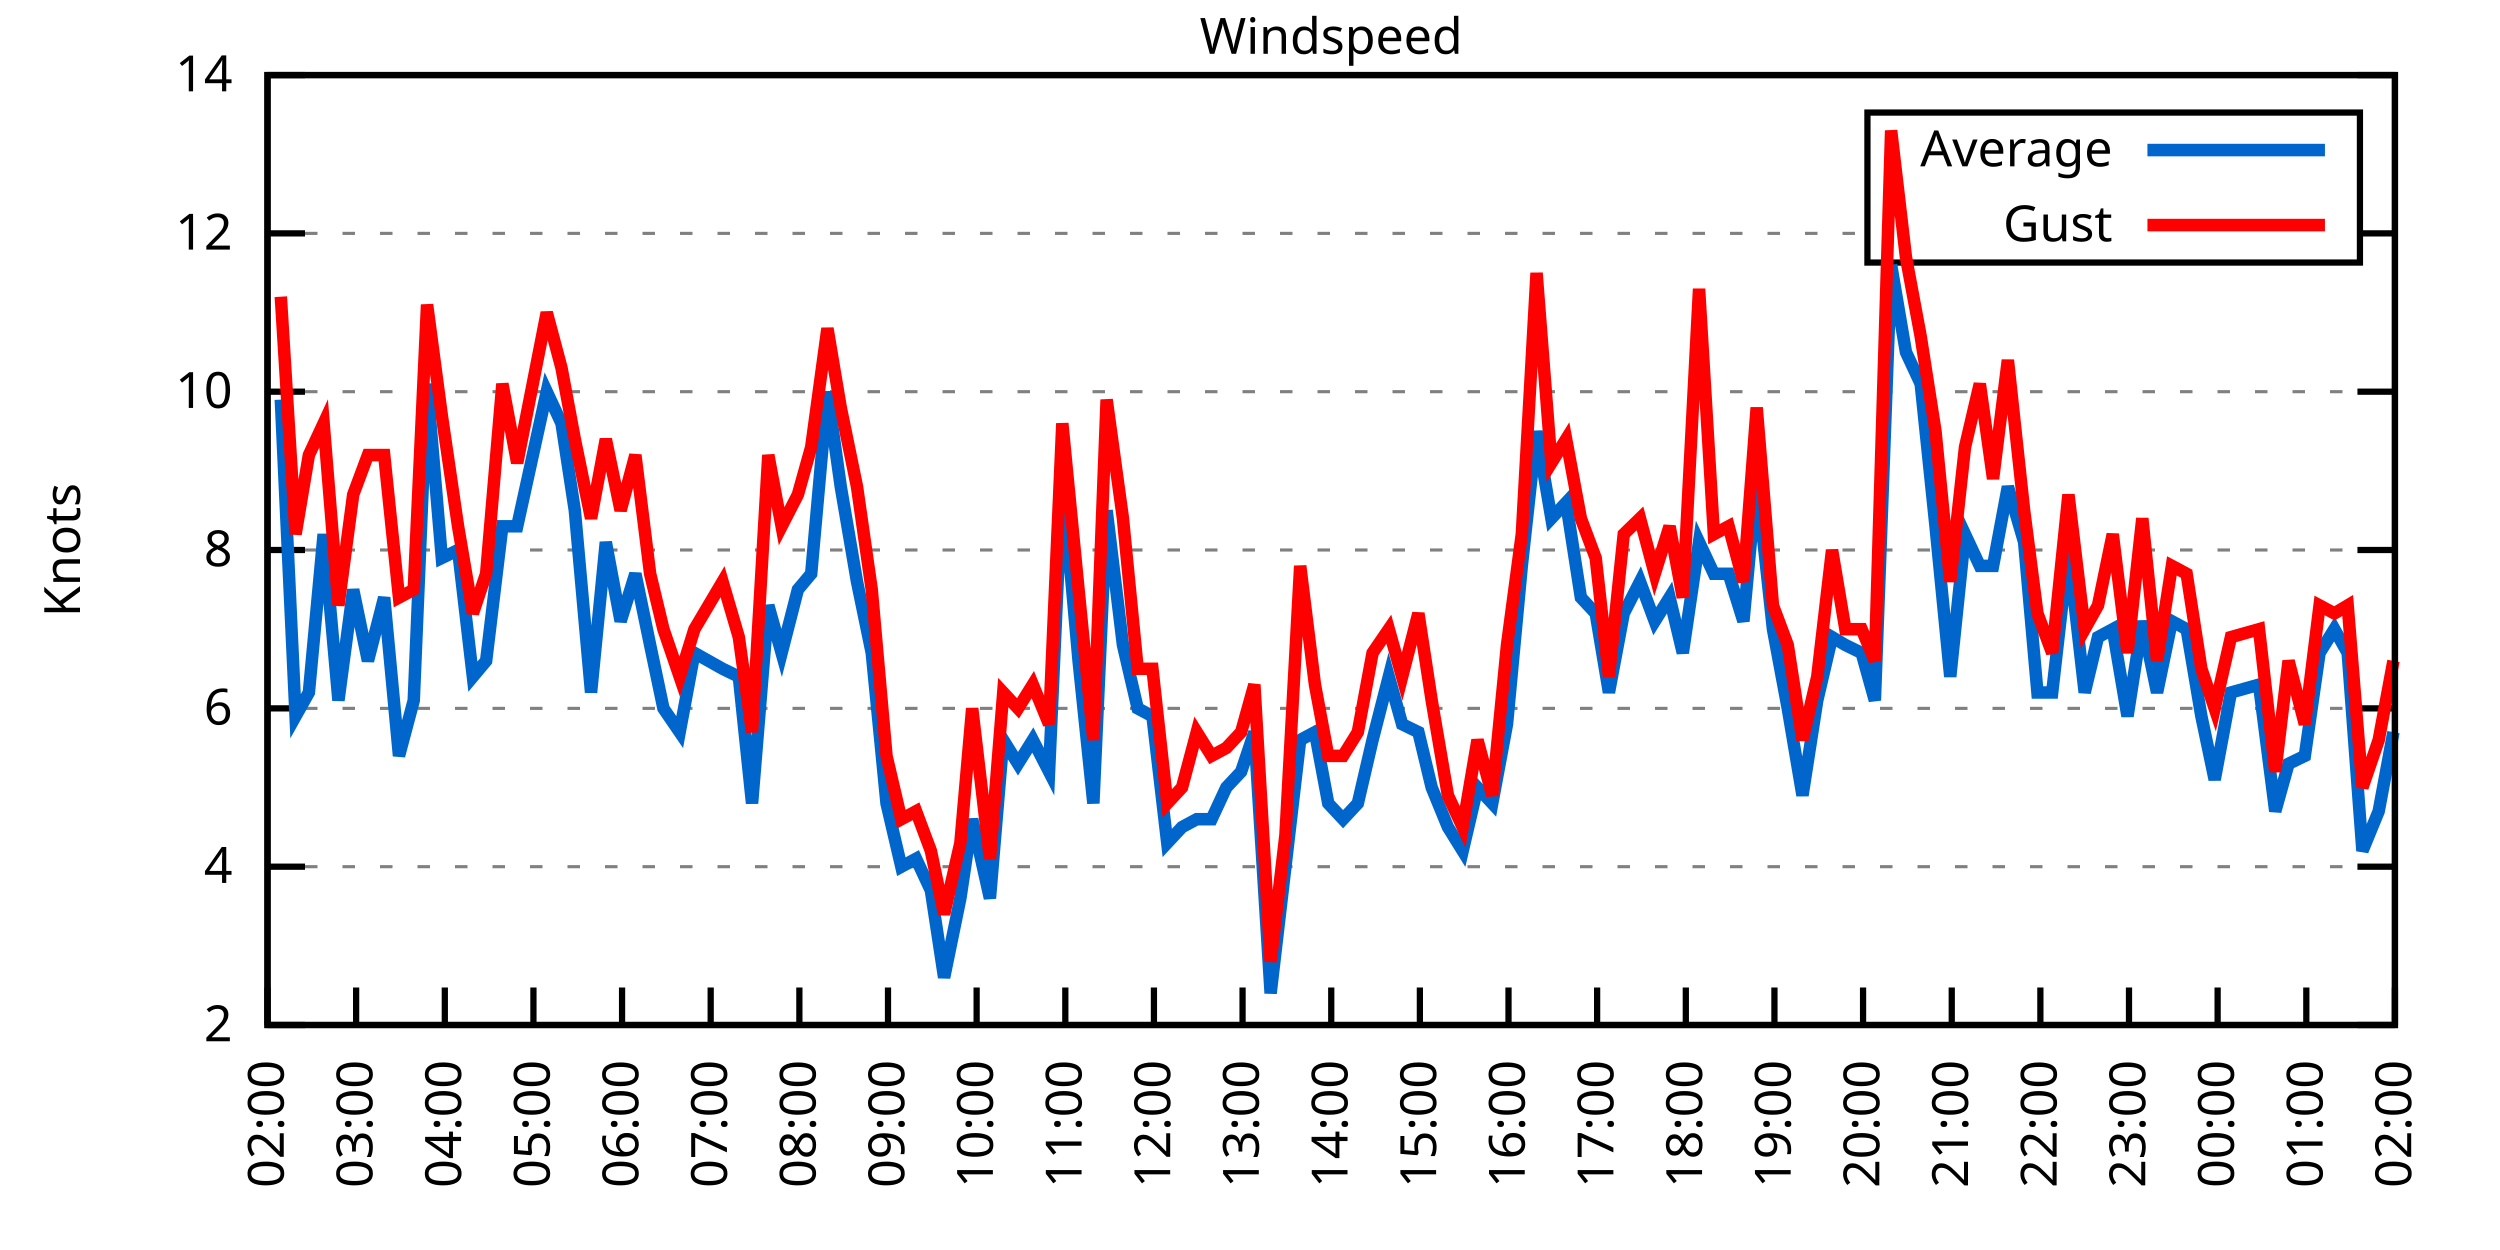
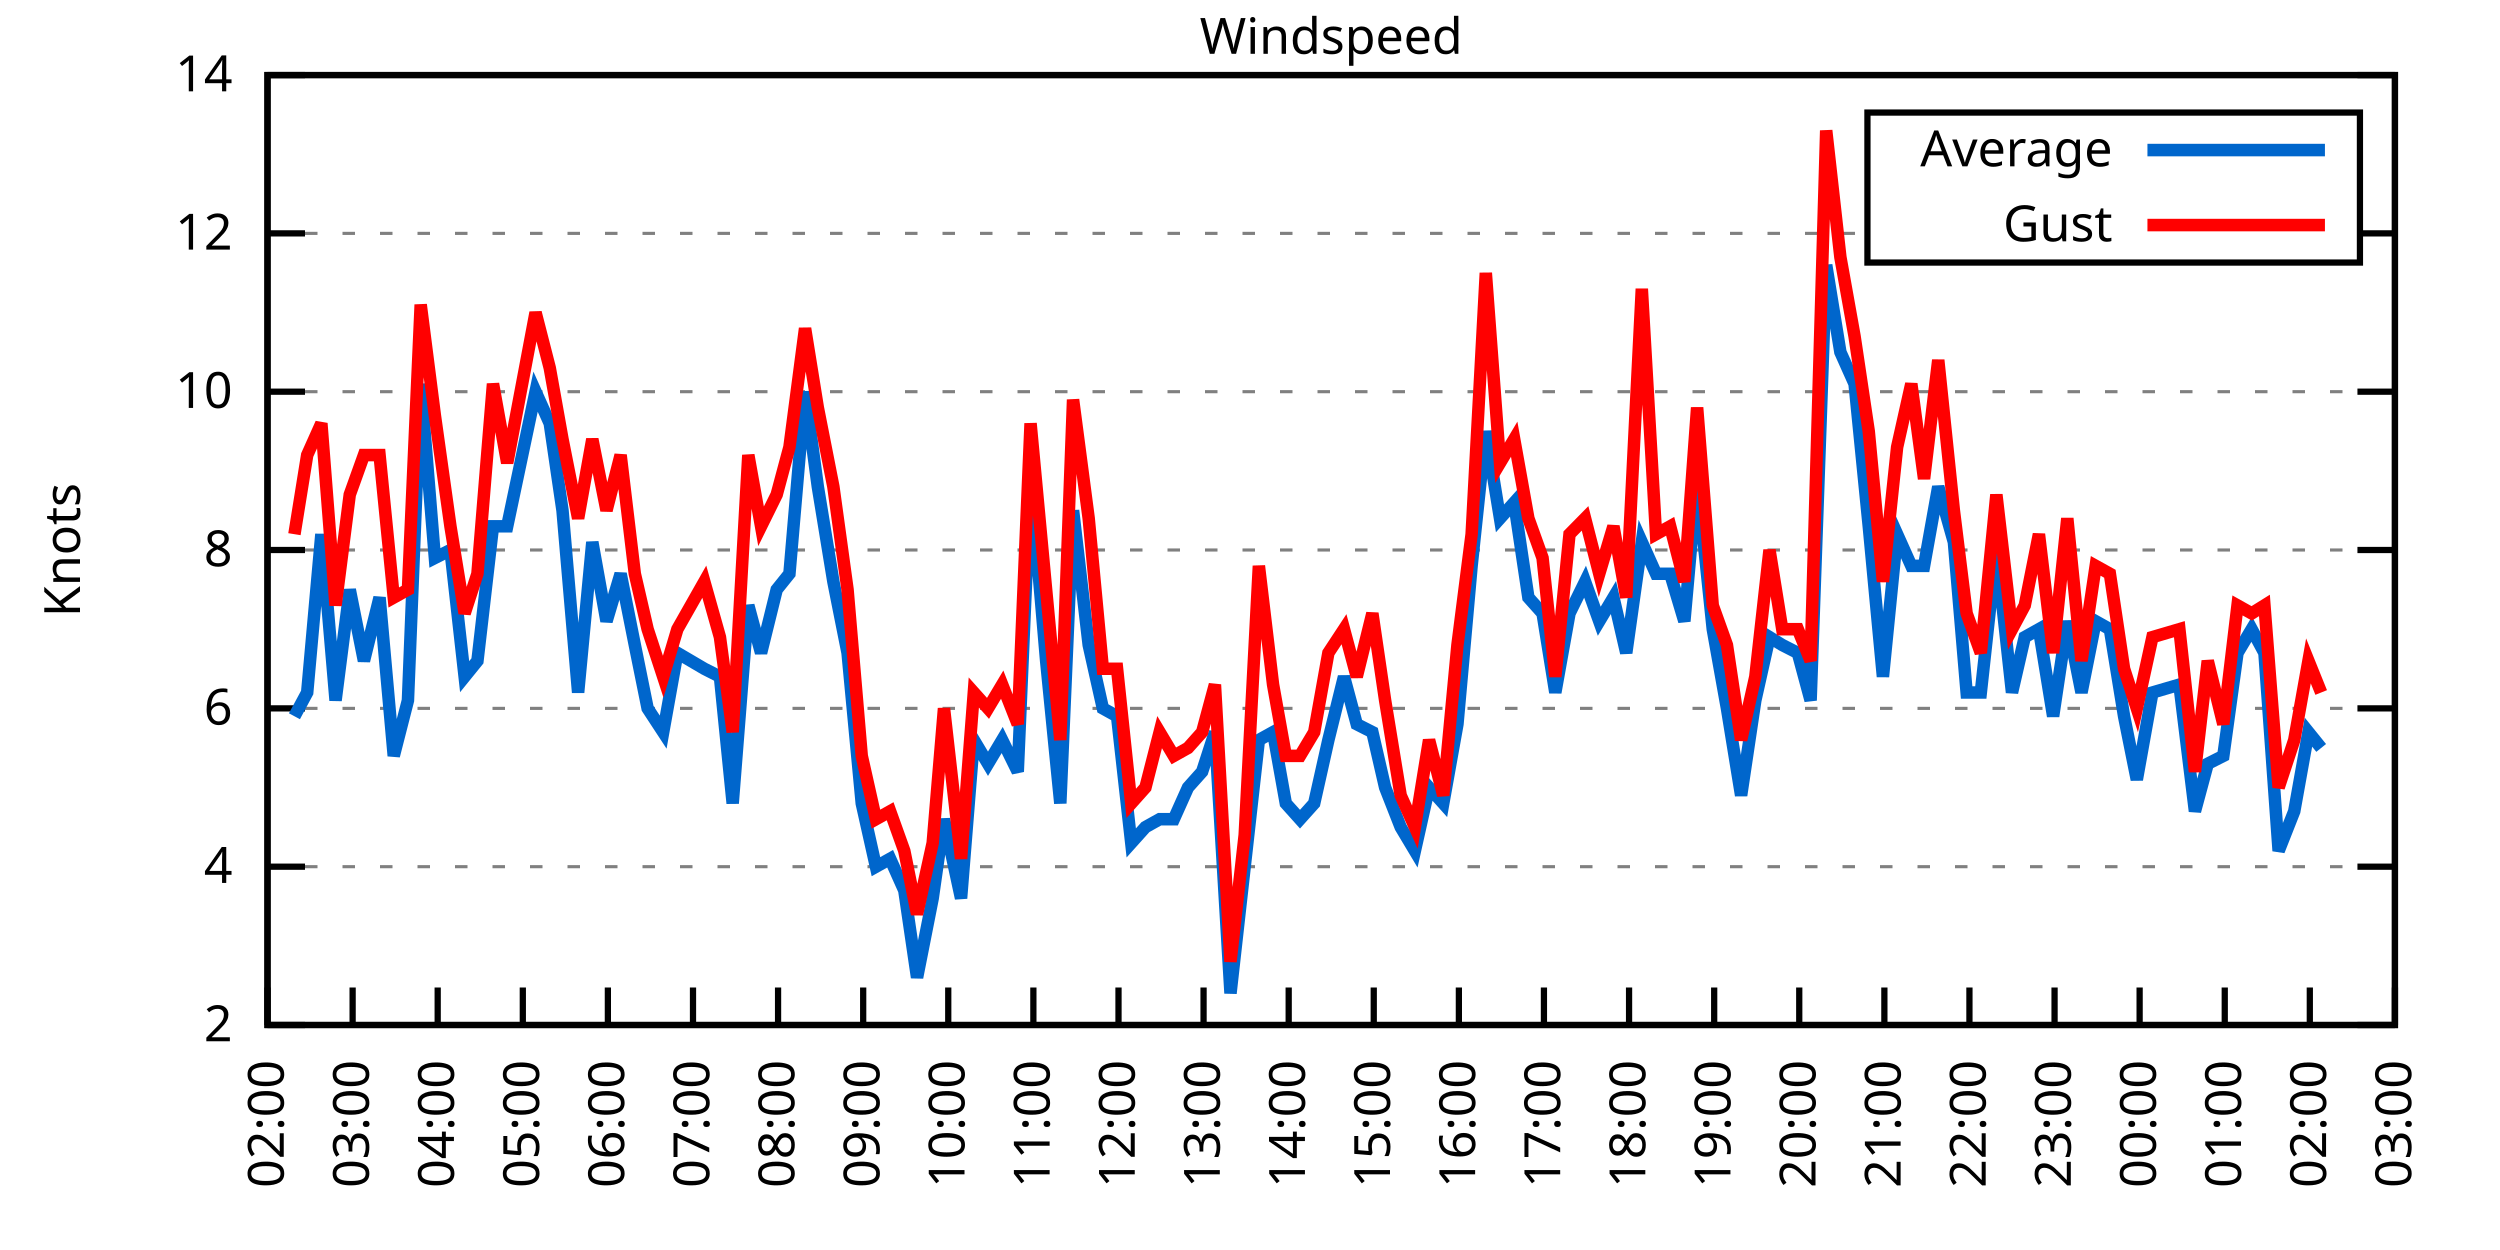
<svg xmlns="http://www.w3.org/2000/svg" xmlns:xlink="http://www.w3.org/1999/xlink" width="400" height="200" viewBox="0 0 400 200">
  <g id="gnuplot_canvas">
    <rect x="0" y="0" width="400" height="200" fill="none" />
    <defs>
      <circle id="gpDot" r="0.5" stroke-width="0.5" stroke="currentColor" />
      <path id="gpPt0" stroke-width="0.333" stroke="currentColor" d="M-1,0 h2 M0,-1 v2" />
      <path id="gpPt1" stroke-width="0.333" stroke="currentColor" d="M-1,-1 L1,1 M1,-1 L-1,1" />
      <path id="gpPt2" stroke-width="0.333" stroke="currentColor" d="M-1,0 L1,0 M0,-1 L0,1 M-1,-1 L1,1 M-1,1 L1,-1" />
      <rect id="gpPt3" stroke-width="0.333" stroke="currentColor" x="-1" y="-1" width="2" height="2" />
      <rect id="gpPt4" stroke-width="0.333" stroke="currentColor" fill="currentColor" x="-1" y="-1" width="2" height="2" />
      <circle id="gpPt5" stroke-width="0.333" stroke="currentColor" cx="0" cy="0" r="1" />
      <use xlink:href="#gpPt5" id="gpPt6" fill="currentColor" stroke="none" />
      <path id="gpPt7" stroke-width="0.333" stroke="currentColor" d="M0,-1.33 L-1.33,0.67 L1.33,0.67 z" />
      <use xlink:href="#gpPt7" id="gpPt8" fill="currentColor" stroke="none" />
      <use xlink:href="#gpPt7" id="gpPt9" stroke="currentColor" transform="rotate(180)" />
      <use xlink:href="#gpPt9" id="gpPt10" fill="currentColor" stroke="none" />
      <use xlink:href="#gpPt3" id="gpPt11" stroke="currentColor" transform="rotate(45)" />
      <use xlink:href="#gpPt11" id="gpPt12" fill="currentColor" stroke="none" />
      <path id="gpPt13" stroke-width="0.333" stroke="currentColor" d="M0,1.330 L1.265,0.411 L0.782,-1.067 L-0.782,-1.076 L-1.265,0.411 z" />
      <use xlink:href="#gpPt13" id="gpPt14" fill="currentColor" stroke="none" />
      <filter id="textbox" filterUnits="objectBoundingBox" x="0" y="0" height="1" width="1">
        <feFlood flood-color="white" flood-opacity="1" result="bgnd" />
        <feComposite in="SourceGraphic" in2="bgnd" operator="atop" />
      </filter>
      <filter id="greybox" filterUnits="objectBoundingBox" x="0" y="0" height="1" width="1">
        <feFlood flood-color="lightgrey" flood-opacity="1" result="grey" />
        <feComposite in="SourceGraphic" in2="grey" operator="atop" />
      </filter>
    </defs>
    <g fill="none" color="white" stroke="currentColor" stroke-width="1.00" stroke-linecap="butt" stroke-linejoin="miter">
</g>
    <g fill="none" color="black" stroke="currentColor" stroke-width="1.00" stroke-linecap="butt" stroke-linejoin="miter">
      <g stroke="none" shape-rendering="crispEdges">
        <polygon fill="rgb(255, 255, 255)" points="42.80,164.00 383.18,164.00 383.18,12.02 42.80,12.02 " />
      </g>
    </g>
    <g fill="none" color="black" stroke="currentColor" stroke-width="1.00" stroke-linecap="butt" stroke-linejoin="miter">
</g>
    <g fill="none" color="black" stroke="black" stroke-width="0.50" stroke-linecap="butt" stroke-linejoin="miter">
</g>
    <g fill="none" color="gray" stroke="currentColor" stroke-width="0.50" stroke-linecap="butt" stroke-linejoin="miter">
      <path stroke="gray" stroke-dasharray="2,4" class="gridline" d="M42.80,164.00 L383.19,164.00  " />
    </g>
    <g fill="none" color="gray" stroke="gray" stroke-width="1.00" stroke-linecap="butt" stroke-linejoin="miter">
</g>
    <g fill="none" color="black" stroke="currentColor" stroke-width="1.00" stroke-linecap="butt" stroke-linejoin="miter">
      <path stroke="black" d="M42.80,164.00 L48.80,164.00 M383.19,164.00 L377.19,164.00  " />
      <g transform="translate(37.20,166.60)" stroke="none" fill="black" font-family="Sans" font-size="8.00" text-anchor="end">
        <text>
          <tspan font-family="Sans"> 2</tspan>
        </text>
      </g>
    </g>
    <g fill="none" color="black" stroke="currentColor" stroke-width="1.00" stroke-linecap="butt" stroke-linejoin="miter">
</g>
    <g fill="none" color="black" stroke="black" stroke-width="0.50" stroke-linecap="butt" stroke-linejoin="miter">
</g>
    <g fill="none" color="gray" stroke="currentColor" stroke-width="0.50" stroke-linecap="butt" stroke-linejoin="miter">
      <path stroke="gray" stroke-dasharray="2,4" class="gridline" d="M42.80,138.67 L383.19,138.67  " />
    </g>
    <g fill="none" color="gray" stroke="gray" stroke-width="1.00" stroke-linecap="butt" stroke-linejoin="miter">
</g>
    <g fill="none" color="black" stroke="currentColor" stroke-width="1.00" stroke-linecap="butt" stroke-linejoin="miter">
      <path stroke="black" d="M42.80,138.67 L48.80,138.67 M383.19,138.67 L377.19,138.67  " />
      <g transform="translate(37.20,141.27)" stroke="none" fill="black" font-family="Sans" font-size="8.00" text-anchor="end">
        <text>
          <tspan font-family="Sans"> 4</tspan>
        </text>
      </g>
    </g>
    <g fill="none" color="black" stroke="currentColor" stroke-width="1.00" stroke-linecap="butt" stroke-linejoin="miter">
</g>
    <g fill="none" color="black" stroke="black" stroke-width="0.50" stroke-linecap="butt" stroke-linejoin="miter">
</g>
    <g fill="none" color="gray" stroke="currentColor" stroke-width="0.50" stroke-linecap="butt" stroke-linejoin="miter">
      <path stroke="gray" stroke-dasharray="2,4" class="gridline" d="M42.80,113.34 L383.19,113.34  " />
    </g>
    <g fill="none" color="gray" stroke="gray" stroke-width="1.00" stroke-linecap="butt" stroke-linejoin="miter">
</g>
    <g fill="none" color="black" stroke="currentColor" stroke-width="1.00" stroke-linecap="butt" stroke-linejoin="miter">
      <path stroke="black" d="M42.80,113.34 L48.80,113.34 M383.19,113.34 L377.19,113.34  " />
      <g transform="translate(37.20,115.94)" stroke="none" fill="black" font-family="Sans" font-size="8.00" text-anchor="end">
        <text>
          <tspan font-family="Sans"> 6</tspan>
        </text>
      </g>
    </g>
    <g fill="none" color="black" stroke="currentColor" stroke-width="1.00" stroke-linecap="butt" stroke-linejoin="miter">
</g>
    <g fill="none" color="black" stroke="black" stroke-width="0.50" stroke-linecap="butt" stroke-linejoin="miter">
</g>
    <g fill="none" color="gray" stroke="currentColor" stroke-width="0.50" stroke-linecap="butt" stroke-linejoin="miter">
      <path stroke="gray" stroke-dasharray="2,4" class="gridline" d="M42.80,88.00 L383.19,88.00  " />
    </g>
    <g fill="none" color="gray" stroke="gray" stroke-width="1.00" stroke-linecap="butt" stroke-linejoin="miter">
</g>
    <g fill="none" color="black" stroke="currentColor" stroke-width="1.00" stroke-linecap="butt" stroke-linejoin="miter">
      <path stroke="black" d="M42.80,88.00 L48.80,88.00 M383.19,88.00 L377.19,88.00  " />
      <g transform="translate(37.20,90.60)" stroke="none" fill="black" font-family="Sans" font-size="8.00" text-anchor="end">
        <text>
          <tspan font-family="Sans"> 8</tspan>
        </text>
      </g>
    </g>
    <g fill="none" color="black" stroke="currentColor" stroke-width="1.00" stroke-linecap="butt" stroke-linejoin="miter">
</g>
    <g fill="none" color="black" stroke="black" stroke-width="0.50" stroke-linecap="butt" stroke-linejoin="miter">
</g>
    <g fill="none" color="gray" stroke="currentColor" stroke-width="0.50" stroke-linecap="butt" stroke-linejoin="miter">
      <path stroke="gray" stroke-dasharray="2,4" class="gridline" d="M42.80,62.67 L383.19,62.67  " />
    </g>
    <g fill="none" color="gray" stroke="gray" stroke-width="1.00" stroke-linecap="butt" stroke-linejoin="miter">
</g>
    <g fill="none" color="black" stroke="currentColor" stroke-width="1.00" stroke-linecap="butt" stroke-linejoin="miter">
      <path stroke="black" d="M42.80,62.67 L48.80,62.67 M383.19,62.67 L377.19,62.67  " />
      <g transform="translate(37.20,65.27)" stroke="none" fill="black" font-family="Sans" font-size="8.00" text-anchor="end">
        <text>
          <tspan font-family="Sans"> 10</tspan>
        </text>
      </g>
    </g>
    <g fill="none" color="black" stroke="currentColor" stroke-width="1.00" stroke-linecap="butt" stroke-linejoin="miter">
</g>
    <g fill="none" color="black" stroke="black" stroke-width="0.50" stroke-linecap="butt" stroke-linejoin="miter">
</g>
    <g fill="none" color="gray" stroke="currentColor" stroke-width="0.50" stroke-linecap="butt" stroke-linejoin="miter">
      <path stroke="gray" stroke-dasharray="2,4" class="gridline" d="M42.80,37.34 L298.79,37.34 M377.59,37.34 L383.19,37.34  " />
    </g>
    <g fill="none" color="gray" stroke="gray" stroke-width="1.00" stroke-linecap="butt" stroke-linejoin="miter">
</g>
    <g fill="none" color="black" stroke="currentColor" stroke-width="1.00" stroke-linecap="butt" stroke-linejoin="miter">
      <path stroke="black" d="M42.80,37.34 L48.80,37.34 M383.19,37.34 L377.19,37.34  " />
      <g transform="translate(37.20,39.94)" stroke="none" fill="black" font-family="Sans" font-size="8.00" text-anchor="end">
        <text>
          <tspan font-family="Sans"> 12</tspan>
        </text>
      </g>
    </g>
    <g fill="none" color="black" stroke="currentColor" stroke-width="1.00" stroke-linecap="butt" stroke-linejoin="miter">
</g>
    <g fill="none" color="black" stroke="black" stroke-width="0.50" stroke-linecap="butt" stroke-linejoin="miter">
</g>
    <g fill="none" color="gray" stroke="currentColor" stroke-width="0.50" stroke-linecap="butt" stroke-linejoin="miter">
      <path stroke="gray" stroke-dasharray="2,4" class="gridline" d="M42.80,12.01 L383.19,12.01  " />
    </g>
    <g fill="none" color="gray" stroke="gray" stroke-width="1.00" stroke-linecap="butt" stroke-linejoin="miter">
</g>
    <g fill="none" color="black" stroke="currentColor" stroke-width="1.00" stroke-linecap="butt" stroke-linejoin="miter">
      <path stroke="black" d="M42.80,12.01 L48.80,12.01 M383.19,12.01 L377.19,12.01  " />
      <g transform="translate(37.20,14.61)" stroke="none" fill="black" font-family="Sans" font-size="8.00" text-anchor="end">
        <text>
          <tspan font-family="Sans"> 14</tspan>
        </text>
      </g>
    </g>
    <g fill="none" color="black" stroke="currentColor" stroke-width="1.00" stroke-linecap="butt" stroke-linejoin="miter">
      <path stroke="black" d="M42.80,164.00 L42.80,158.00  " />
      <g transform="translate(45.40,169.60) rotate(270.00)" stroke="none" fill="black" font-family="Sans" font-size="8.00" text-anchor="end">
        <text>
          <tspan font-family="Sans">02:00</tspan>
        </text>
      </g>
    </g>
    <g fill="none" color="black" stroke="currentColor" stroke-width="1.00" stroke-linecap="butt" stroke-linejoin="miter">
-       <path stroke="black" d="M56.98,164.00 L56.98,158.00  " />
-       <g transform="translate(59.58,169.60) rotate(270.00)" stroke="none" fill="black" font-family="Sans" font-size="8.00" text-anchor="end">
+       <path stroke="black" d="M56.42,164.00 L56.42,158.00  " />
+       <g transform="translate(59.02,169.60) rotate(270.00)" stroke="none" fill="black" font-family="Sans" font-size="8.00" text-anchor="end">
        <text>
          <tspan font-family="Sans">03:00</tspan>
        </text>
      </g>
    </g>
    <g fill="none" color="black" stroke="currentColor" stroke-width="1.00" stroke-linecap="butt" stroke-linejoin="miter">
-       <path stroke="black" d="M71.17,164.00 L71.17,158.00  " />
-       <g transform="translate(73.77,169.60) rotate(270.00)" stroke="none" fill="black" font-family="Sans" font-size="8.00" text-anchor="end">
+       <path stroke="black" d="M70.03,164.00 L70.03,158.00  " />
+       <g transform="translate(72.63,169.60) rotate(270.00)" stroke="none" fill="black" font-family="Sans" font-size="8.00" text-anchor="end">
        <text>
          <tspan font-family="Sans">04:00</tspan>
        </text>
      </g>
    </g>
    <g fill="none" color="black" stroke="currentColor" stroke-width="1.00" stroke-linecap="butt" stroke-linejoin="miter">
-       <path stroke="black" d="M85.35,164.00 L85.35,158.00  " />
-       <g transform="translate(87.95,169.60) rotate(270.00)" stroke="none" fill="black" font-family="Sans" font-size="8.00" text-anchor="end">
+       <path stroke="black" d="M83.65,164.00 L83.65,158.00  " />
+       <g transform="translate(86.25,169.60) rotate(270.00)" stroke="none" fill="black" font-family="Sans" font-size="8.00" text-anchor="end">
        <text>
          <tspan font-family="Sans">05:00</tspan>
        </text>
      </g>
    </g>
    <g fill="none" color="black" stroke="currentColor" stroke-width="1.00" stroke-linecap="butt" stroke-linejoin="miter">
-       <path stroke="black" d="M99.53,164.00 L99.53,158.00  " />
-       <g transform="translate(102.13,169.60) rotate(270.00)" stroke="none" fill="black" font-family="Sans" font-size="8.00" text-anchor="end">
+       <path stroke="black" d="M97.26,164.00 L97.26,158.00  " />
+       <g transform="translate(99.86,169.60) rotate(270.00)" stroke="none" fill="black" font-family="Sans" font-size="8.00" text-anchor="end">
        <text>
          <tspan font-family="Sans">06:00</tspan>
        </text>
      </g>
    </g>
    <g fill="none" color="black" stroke="currentColor" stroke-width="1.00" stroke-linecap="butt" stroke-linejoin="miter">
-       <path stroke="black" d="M113.71,164.00 L113.71,158.00  " />
-       <g transform="translate(116.31,169.60) rotate(270.00)" stroke="none" fill="black" font-family="Sans" font-size="8.00" text-anchor="end">
+       <path stroke="black" d="M110.88,164.00 L110.88,158.00  " />
+       <g transform="translate(113.48,169.60) rotate(270.00)" stroke="none" fill="black" font-family="Sans" font-size="8.00" text-anchor="end">
        <text>
          <tspan font-family="Sans">07:00</tspan>
        </text>
      </g>
    </g>
    <g fill="none" color="black" stroke="currentColor" stroke-width="1.00" stroke-linecap="butt" stroke-linejoin="miter">
-       <path stroke="black" d="M127.90,164.00 L127.90,158.00  " />
-       <g transform="translate(130.50,169.60) rotate(270.00)" stroke="none" fill="black" font-family="Sans" font-size="8.00" text-anchor="end">
+       <path stroke="black" d="M124.49,164.00 L124.49,158.00  " />
+       <g transform="translate(127.09,169.60) rotate(270.00)" stroke="none" fill="black" font-family="Sans" font-size="8.00" text-anchor="end">
        <text>
          <tspan font-family="Sans">08:00</tspan>
        </text>
      </g>
    </g>
    <g fill="none" color="black" stroke="currentColor" stroke-width="1.00" stroke-linecap="butt" stroke-linejoin="miter">
-       <path stroke="black" d="M142.08,164.00 L142.08,158.00  " />
-       <g transform="translate(144.68,169.60) rotate(270.00)" stroke="none" fill="black" font-family="Sans" font-size="8.00" text-anchor="end">
+       <path stroke="black" d="M138.11,164.00 L138.11,158.00  " />
+       <g transform="translate(140.71,169.60) rotate(270.00)" stroke="none" fill="black" font-family="Sans" font-size="8.00" text-anchor="end">
        <text>
          <tspan font-family="Sans">09:00</tspan>
        </text>
      </g>
    </g>
    <g fill="none" color="black" stroke="currentColor" stroke-width="1.00" stroke-linecap="butt" stroke-linejoin="miter">
-       <path stroke="black" d="M156.26,164.00 L156.26,158.00  " />
-       <g transform="translate(158.86,169.60) rotate(270.00)" stroke="none" fill="black" font-family="Sans" font-size="8.00" text-anchor="end">
+       <path stroke="black" d="M151.72,164.00 L151.72,158.00  " />
+       <g transform="translate(154.32,169.60) rotate(270.00)" stroke="none" fill="black" font-family="Sans" font-size="8.00" text-anchor="end">
        <text>
          <tspan font-family="Sans">10:00</tspan>
        </text>
      </g>
    </g>
    <g fill="none" color="black" stroke="currentColor" stroke-width="1.00" stroke-linecap="butt" stroke-linejoin="miter">
-       <path stroke="black" d="M170.45,164.00 L170.45,158.00  " />
-       <g transform="translate(173.05,169.60) rotate(270.00)" stroke="none" fill="black" font-family="Sans" font-size="8.00" text-anchor="end">
+       <path stroke="black" d="M165.34,164.00 L165.34,158.00  " />
+       <g transform="translate(167.94,169.60) rotate(270.00)" stroke="none" fill="black" font-family="Sans" font-size="8.00" text-anchor="end">
        <text>
          <tspan font-family="Sans">11:00</tspan>
        </text>
      </g>
    </g>
    <g fill="none" color="black" stroke="currentColor" stroke-width="1.00" stroke-linecap="butt" stroke-linejoin="miter">
-       <path stroke="black" d="M184.63,164.00 L184.63,158.00  " />
-       <g transform="translate(187.23,169.60) rotate(270.00)" stroke="none" fill="black" font-family="Sans" font-size="8.00" text-anchor="end">
+       <path stroke="black" d="M178.96,164.00 L178.96,158.00  " />
+       <g transform="translate(181.56,169.60) rotate(270.00)" stroke="none" fill="black" font-family="Sans" font-size="8.00" text-anchor="end">
        <text>
          <tspan font-family="Sans">12:00</tspan>
        </text>
      </g>
    </g>
    <g fill="none" color="black" stroke="currentColor" stroke-width="1.00" stroke-linecap="butt" stroke-linejoin="miter">
-       <path stroke="black" d="M198.81,164.00 L198.81,158.00  " />
-       <g transform="translate(201.41,169.60) rotate(270.00)" stroke="none" fill="black" font-family="Sans" font-size="8.00" text-anchor="end">
+       <path stroke="black" d="M192.57,164.00 L192.57,158.00  " />
+       <g transform="translate(195.17,169.60) rotate(270.00)" stroke="none" fill="black" font-family="Sans" font-size="8.00" text-anchor="end">
        <text>
          <tspan font-family="Sans">13:00</tspan>
        </text>
      </g>
    </g>
    <g fill="none" color="black" stroke="currentColor" stroke-width="1.00" stroke-linecap="butt" stroke-linejoin="miter">
-       <path stroke="black" d="M213.00,164.00 L213.00,158.00  " />
-       <g transform="translate(215.60,169.60) rotate(270.00)" stroke="none" fill="black" font-family="Sans" font-size="8.00" text-anchor="end">
+       <path stroke="black" d="M206.19,164.00 L206.19,158.00  " />
+       <g transform="translate(208.79,169.60) rotate(270.00)" stroke="none" fill="black" font-family="Sans" font-size="8.00" text-anchor="end">
        <text>
          <tspan font-family="Sans">14:00</tspan>
        </text>
      </g>
    </g>
    <g fill="none" color="black" stroke="currentColor" stroke-width="1.00" stroke-linecap="butt" stroke-linejoin="miter">
-       <path stroke="black" d="M227.18,164.00 L227.18,158.00  " />
-       <g transform="translate(229.78,169.60) rotate(270.00)" stroke="none" fill="black" font-family="Sans" font-size="8.00" text-anchor="end">
+       <path stroke="black" d="M219.80,164.00 L219.80,158.00  " />
+       <g transform="translate(222.40,169.60) rotate(270.00)" stroke="none" fill="black" font-family="Sans" font-size="8.00" text-anchor="end">
        <text>
          <tspan font-family="Sans">15:00</tspan>
        </text>
      </g>
    </g>
    <g fill="none" color="black" stroke="currentColor" stroke-width="1.00" stroke-linecap="butt" stroke-linejoin="miter">
-       <path stroke="black" d="M241.36,164.00 L241.36,158.00  " />
-       <g transform="translate(243.96,169.60) rotate(270.00)" stroke="none" fill="black" font-family="Sans" font-size="8.00" text-anchor="end">
+       <path stroke="black" d="M233.42,164.00 L233.42,158.00  " />
+       <g transform="translate(236.02,169.60) rotate(270.00)" stroke="none" fill="black" font-family="Sans" font-size="8.00" text-anchor="end">
        <text>
          <tspan font-family="Sans">16:00</tspan>
        </text>
      </g>
    </g>
    <g fill="none" color="black" stroke="currentColor" stroke-width="1.00" stroke-linecap="butt" stroke-linejoin="miter">
-       <path stroke="black" d="M255.54,164.00 L255.54,158.00  " />
-       <g transform="translate(258.14,169.60) rotate(270.00)" stroke="none" fill="black" font-family="Sans" font-size="8.00" text-anchor="end">
+       <path stroke="black" d="M247.03,164.00 L247.03,158.00  " />
+       <g transform="translate(249.63,169.60) rotate(270.00)" stroke="none" fill="black" font-family="Sans" font-size="8.00" text-anchor="end">
        <text>
          <tspan font-family="Sans">17:00</tspan>
        </text>
      </g>
    </g>
    <g fill="none" color="black" stroke="currentColor" stroke-width="1.00" stroke-linecap="butt" stroke-linejoin="miter">
-       <path stroke="black" d="M269.73,164.00 L269.73,158.00  " />
-       <g transform="translate(272.33,169.60) rotate(270.00)" stroke="none" fill="black" font-family="Sans" font-size="8.00" text-anchor="end">
+       <path stroke="black" d="M260.65,164.00 L260.65,158.00  " />
+       <g transform="translate(263.25,169.60) rotate(270.00)" stroke="none" fill="black" font-family="Sans" font-size="8.00" text-anchor="end">
        <text>
          <tspan font-family="Sans">18:00</tspan>
        </text>
      </g>
    </g>
    <g fill="none" color="black" stroke="currentColor" stroke-width="1.00" stroke-linecap="butt" stroke-linejoin="miter">
-       <path stroke="black" d="M283.91,164.00 L283.91,158.00  " />
-       <g transform="translate(286.51,169.60) rotate(270.00)" stroke="none" fill="black" font-family="Sans" font-size="8.00" text-anchor="end">
+       <path stroke="black" d="M274.27,164.00 L274.27,158.00  " />
+       <g transform="translate(276.87,169.60) rotate(270.00)" stroke="none" fill="black" font-family="Sans" font-size="8.00" text-anchor="end">
        <text>
          <tspan font-family="Sans">19:00</tspan>
        </text>
      </g>
    </g>
    <g fill="none" color="black" stroke="currentColor" stroke-width="1.00" stroke-linecap="butt" stroke-linejoin="miter">
-       <path stroke="black" d="M298.09,164.00 L298.09,158.00  " />
-       <g transform="translate(300.69,169.60) rotate(270.00)" stroke="none" fill="black" font-family="Sans" font-size="8.00" text-anchor="end">
+       <path stroke="black" d="M287.88,164.00 L287.88,158.00  " />
+       <g transform="translate(290.48,169.60) rotate(270.00)" stroke="none" fill="black" font-family="Sans" font-size="8.00" text-anchor="end">
        <text>
          <tspan font-family="Sans">20:00</tspan>
        </text>
      </g>
    </g>
    <g fill="none" color="black" stroke="currentColor" stroke-width="1.00" stroke-linecap="butt" stroke-linejoin="miter">
-       <path stroke="black" d="M312.28,164.00 L312.28,158.00  " />
-       <g transform="translate(314.88,169.60) rotate(270.00)" stroke="none" fill="black" font-family="Sans" font-size="8.00" text-anchor="end">
+       <path stroke="black" d="M301.50,164.00 L301.50,158.00  " />
+       <g transform="translate(304.10,169.60) rotate(270.00)" stroke="none" fill="black" font-family="Sans" font-size="8.00" text-anchor="end">
        <text>
          <tspan font-family="Sans">21:00</tspan>
        </text>
      </g>
    </g>
    <g fill="none" color="black" stroke="currentColor" stroke-width="1.00" stroke-linecap="butt" stroke-linejoin="miter">
-       <path stroke="black" d="M326.46,164.00 L326.46,158.00  " />
-       <g transform="translate(329.06,169.60) rotate(270.00)" stroke="none" fill="black" font-family="Sans" font-size="8.00" text-anchor="end">
+       <path stroke="black" d="M315.11,164.00 L315.11,158.00  " />
+       <g transform="translate(317.71,169.60) rotate(270.00)" stroke="none" fill="black" font-family="Sans" font-size="8.00" text-anchor="end">
        <text>
          <tspan font-family="Sans">22:00</tspan>
        </text>
      </g>
    </g>
    <g fill="none" color="black" stroke="currentColor" stroke-width="1.00" stroke-linecap="butt" stroke-linejoin="miter">
-       <path stroke="black" d="M340.64,164.00 L340.64,158.00  " />
-       <g transform="translate(343.24,169.60) rotate(270.00)" stroke="none" fill="black" font-family="Sans" font-size="8.00" text-anchor="end">
+       <path stroke="black" d="M328.73,164.00 L328.73,158.00  " />
+       <g transform="translate(331.33,169.60) rotate(270.00)" stroke="none" fill="black" font-family="Sans" font-size="8.00" text-anchor="end">
        <text>
          <tspan font-family="Sans">23:00</tspan>
        </text>
      </g>
    </g>
    <g fill="none" color="black" stroke="currentColor" stroke-width="1.00" stroke-linecap="butt" stroke-linejoin="miter">
-       <path stroke="black" d="M354.82,164.00 L354.82,158.00  " />
-       <g transform="translate(357.42,169.60) rotate(270.00)" stroke="none" fill="black" font-family="Sans" font-size="8.00" text-anchor="end">
+       <path stroke="black" d="M342.34,164.00 L342.34,158.00  " />
+       <g transform="translate(344.94,169.60) rotate(270.00)" stroke="none" fill="black" font-family="Sans" font-size="8.00" text-anchor="end">
        <text>
          <tspan font-family="Sans">00:00</tspan>
        </text>
      </g>
    </g>
    <g fill="none" color="black" stroke="currentColor" stroke-width="1.00" stroke-linecap="butt" stroke-linejoin="miter">
-       <path stroke="black" d="M369.01,164.00 L369.01,158.00  " />
-       <g transform="translate(371.61,169.60) rotate(270.00)" stroke="none" fill="black" font-family="Sans" font-size="8.00" text-anchor="end">
+       <path stroke="black" d="M355.96,164.00 L355.96,158.00  " />
+       <g transform="translate(358.56,169.60) rotate(270.00)" stroke="none" fill="black" font-family="Sans" font-size="8.00" text-anchor="end">
        <text>
          <tspan font-family="Sans">01:00</tspan>
+         </text>
+       </g>
+     </g>
+     <g fill="none" color="black" stroke="currentColor" stroke-width="1.00" stroke-linecap="butt" stroke-linejoin="miter">
+       <path stroke="black" d="M369.57,164.00 L369.57,158.00  " />
+       <g transform="translate(372.17,169.60) rotate(270.00)" stroke="none" fill="black" font-family="Sans" font-size="8.00" text-anchor="end">
+         <text>
+           <tspan font-family="Sans">02:00</tspan>
        </text>
      </g>
    </g>
    <g fill="none" color="black" stroke="currentColor" stroke-width="1.00" stroke-linecap="butt" stroke-linejoin="miter">
      <path stroke="black" d="M383.19,164.00 L383.19,158.00  " />
      <g transform="translate(385.79,169.60) rotate(270.00)" stroke="none" fill="black" font-family="Sans" font-size="8.00" text-anchor="end">
        <text>
-           <tspan font-family="Sans">02:00</tspan>
+           <tspan font-family="Sans">03:00</tspan>
        </text>
      </g>
    </g>
    <g fill="none" color="black" stroke="currentColor" stroke-width="1.00" stroke-linecap="butt" stroke-linejoin="miter">
</g>
    <g fill="none" color="black" stroke="currentColor" stroke-width="1.00" stroke-linecap="butt" stroke-linejoin="miter">
      <path stroke="black" d="M42.80,12.01 L42.80,164.00 L383.19,164.00 L383.19,12.01 L42.80,12.01 Z  " />
    </g>
    <g fill="none" color="black" stroke="currentColor" stroke-width="1.00" stroke-linecap="butt" stroke-linejoin="miter">
</g>
    <g fill="none" color="black" stroke="currentColor" stroke-width="1.00" stroke-linecap="butt" stroke-linejoin="miter">
      <path stroke="black" d="M298.79,42.01 L298.79,18.01 L377.59,18.01 L377.59,42.01 L298.79,42.01 Z  " />
    </g>
    <g id="Windspeed_plot_1">
      <g fill="none" color="white" stroke="black" stroke-width="2.00" stroke-linecap="butt" stroke-linejoin="miter">
</g>
      <g fill="none" color="black" stroke="currentColor" stroke-width="2.00" stroke-linecap="butt" stroke-linejoin="miter">
        <g transform="translate(337.99,26.61)" stroke="none" fill="black" font-family="Sans" font-size="8.00" text-anchor="end">
          <text>
            <tspan font-family="Sans">Average</tspan>
          </text>
        </g>
      </g>
      <g fill="none" color="black" stroke="currentColor" stroke-width="2.00" stroke-linecap="butt" stroke-linejoin="miter">
-         <path stroke="rgb(  0, 102, 204)" d="M343.59,24.01 L371.99,24.01 M44.93,63.94 L47.29,114.60 L49.42,110.80 L51.78,85.47 L54.15,112.07 L56.51,94.34   L58.87,105.74 L61.47,95.60 L63.84,120.94 L66.20,112.07 L68.33,61.41 L70.69,89.27 L73.29,88.00 L75.66,108.27   L77.78,105.74 L80.38,84.21 L82.75,84.21 L87.48,62.67 L89.84,67.74 L91.97,81.67 L94.57,110.80 L96.93,86.74   L99.30,99.40 L101.66,91.80 L104.02,103.20 L106.15,113.34 L108.75,117.14 L111.11,104.47 L115.61,107.00 L118.21,108.27   L120.33,128.54 L122.93,96.87 L125.06,104.47 L127.66,94.34 L129.79,91.80 L132.39,62.67 L134.52,77.87 L137.12,93.07   L139.48,104.47 L141.84,128.54 L144.21,138.67 L146.57,137.40 L148.94,142.47 L151.06,156.40 L153.66,143.73 L155.55,131.07   L158.39,143.73 L160.52,118.40 L162.88,122.20 L165.25,118.40 L167.85,123.47 L169.97,76.61 L172.57,105.74 L174.94,128.54   L177.06,81.67 L179.67,103.20 L182.03,113.34 L184.39,114.60 L186.76,134.87 L189.12,132.34 L191.48,131.07 L193.85,131.07   L196.21,126.00 L198.58,123.47 L200.70,117.14 L203.30,158.93 L205.67,138.67 L208.03,118.40 L210.39,117.14 L212.52,128.54   L214.89,131.07 L217.25,128.54 L219.61,118.40 L222.21,108.27 L224.34,115.87 L226.94,117.14 L229.07,126.00 L231.67,132.34   L234.03,136.14 L236.40,126.00 L238.76,128.54 L241.12,115.87 L243.49,90.54 L245.85,69.01 L248.22,82.94 L250.58,80.41   L252.94,95.60 L255.31,98.14 L257.43,110.80 L259.80,98.14 L262.40,93.07 L264.76,99.40 L267.13,95.60 L269.25,104.47   L271.85,86.74 L274.22,91.80 L276.58,91.80 L278.95,99.40 L281.07,76.61 L283.67,100.67 L286.04,113.34 L288.40,127.27   L290.76,112.07 L293.13,101.94 L295.26,103.20 L297.86,104.47 L299.98,112.07 L302.58,42.41 L304.95,56.34 L307.31,61.41   L309.68,84.21 L312.04,108.27 L314.40,85.47 L316.77,90.54 L318.89,90.54 L321.26,77.87 L323.86,86.74 L325.99,110.80   L328.35,110.80 L330.95,88.00 L333.55,110.80 L335.68,101.94 L338.04,100.67 L340.40,114.60 L342.77,99.40 L345.13,110.80   L347.50,99.40 L349.86,100.67 L352.22,114.60 L354.35,124.74 L356.95,110.80 L361.44,109.54 L364.04,129.80 L366.17,122.20   L368.77,120.94 L371.13,104.47 L373.50,100.67 L375.63,104.47 L377.99,136.14 L380.59,129.80 L382.95,117.14  " />
+         <path stroke="rgb(  0, 102, 204)" d="M343.59,24.01 L371.99,24.01 M47.11,114.60 L49.15,110.80 L51.42,85.47 L53.69,112.07 L55.96,94.34 L58.23,105.74   L60.73,95.60 L63.00,120.94 L65.27,112.07 L67.31,61.41 L69.58,89.27 L72.07,88.00 L74.34,108.27 L76.39,105.74   L78.88,84.21 L81.15,84.21 L85.69,62.67 L87.96,67.74 L90.00,81.67 L92.50,110.80 L94.77,86.74 L97.04,99.40   L99.30,91.80 L101.57,103.20 L103.62,113.34 L106.11,117.14 L108.38,104.47 L112.69,107.00 L115.19,108.27 L117.23,128.54   L119.73,96.87 L121.77,104.47 L124.27,94.34 L126.31,91.80 L128.81,62.67 L130.85,77.87 L133.34,93.07 L135.61,104.47   L137.88,128.54 L140.15,138.67 L142.42,137.40 L144.69,142.47 L146.73,156.40 L149.23,143.73 L151.04,131.07 L153.77,143.73   L155.81,118.40 L158.08,122.20 L160.35,118.40 L162.84,123.47 L164.89,76.61 L167.38,105.74 L169.65,128.54 L171.69,81.67   L174.19,103.20 L176.46,113.34 L178.73,114.60 L181.00,134.87 L183.27,132.34 L185.54,131.07 L187.81,131.07 L190.08,126.00   L192.34,123.47 L194.39,117.14 L196.88,158.93 L199.15,138.67 L201.42,118.40 L203.69,117.14 L205.73,128.54 L208.00,131.07   L210.27,128.54 L212.54,118.40 L215.04,108.27 L217.08,115.87 L219.58,117.14 L221.62,126.00 L224.11,132.34 L226.38,136.14   L228.65,126.00 L230.92,128.54 L233.19,115.87 L235.46,90.54 L237.73,69.01 L240.00,82.94 L242.27,80.41 L244.54,95.60   L246.81,98.14 L248.85,110.80 L251.12,98.14 L253.61,93.07 L255.88,99.40 L258.15,95.60 L260.20,104.47 L262.69,86.74   L264.96,91.80 L267.23,91.80 L269.50,99.40 L271.54,76.61 L274.04,100.67 L276.31,113.34 L278.58,127.27 L280.85,112.07   L283.12,101.94 L285.16,103.20 L287.65,104.47 L289.70,112.07 L292.19,42.41 L294.46,56.34 L296.73,61.41 L299.00,84.21   L301.27,108.27 L303.54,85.47 L305.81,90.54 L307.85,90.54 L310.12,77.87 L312.62,86.74 L314.66,110.80 L316.93,110.80   L319.42,88.00 L321.92,110.80 L323.96,101.94 L326.23,100.67 L328.50,114.60 L330.77,99.40 L333.04,110.80 L335.31,99.40   L337.58,100.67 L339.85,114.60 L341.89,124.74 L344.39,110.80 L348.70,109.54 L351.19,129.80 L353.24,122.20 L355.73,120.94   L358.00,104.47 L360.27,100.67 L362.31,104.47 L364.58,136.14 L367.08,129.80 L369.35,117.14 L371.39,119.67  " />
      </g>
    </g>
    <g id="Windspeed_plot_2">
      <g fill="none" color="black" stroke="currentColor" stroke-width="2.00" stroke-linecap="butt" stroke-linejoin="miter">
        <g transform="translate(337.99,38.61)" stroke="none" fill="black" font-family="Sans" font-size="8.00" text-anchor="end">
          <text>
            <tspan font-family="Sans">Gust</tspan>
          </text>
        </g>
      </g>
      <g fill="none" color="black" stroke="currentColor" stroke-width="2.00" stroke-linecap="butt" stroke-linejoin="miter">
-         <path stroke="rgb(255,   0,   0)" d="M343.59,36.01 L371.99,36.01 M44.93,47.47 L47.29,85.47 L49.42,72.81 L51.78,67.74 L54.15,96.87 L56.51,79.14   L58.87,72.81 L61.47,72.81 L63.84,95.60 L66.20,94.34 L68.33,48.74 L70.69,66.47 L73.29,84.21 L75.66,98.14   L77.78,91.80 L80.38,61.41 L82.75,74.07 L87.48,50.01 L89.84,58.87 L91.97,70.27 L94.57,82.94 L96.93,70.27   L99.30,81.67 L101.66,72.81 L104.02,91.80 L106.15,100.67 L108.75,108.27 L111.11,100.67 L115.61,93.07 L118.21,101.94   L120.33,117.14 L122.93,72.81 L125.06,84.21 L127.66,79.14 L129.79,71.54 L132.39,52.54 L134.52,65.21 L137.12,77.87   L139.48,94.34 L141.84,120.94 L144.21,131.07 L146.57,129.80 L148.94,136.14 L151.06,146.27 L153.66,134.87 L155.55,113.34   L158.39,137.40 L160.52,110.80 L162.88,113.34 L165.25,109.54 L167.85,115.87 L169.97,67.74 L172.57,94.34 L174.94,118.40   L177.06,63.94 L179.67,82.94 L182.03,107.00 L184.39,107.00 L186.76,128.54 L189.12,126.00 L191.48,117.14 L193.85,120.94   L196.21,119.67 L198.58,117.14 L200.70,109.54 L203.30,153.87 L205.67,133.60 L208.03,90.54 L210.39,109.54 L212.52,120.94   L214.89,120.94 L217.25,117.14 L219.61,104.47 L222.21,100.67 L224.34,108.27 L226.94,98.14 L229.07,112.07 L231.67,127.27   L234.03,132.34 L236.40,118.40 L238.76,127.27 L241.12,103.20 L243.49,85.47 L245.85,43.67 L248.22,74.07 L250.58,70.27   L252.94,82.94 L255.31,89.27 L257.43,108.27 L259.80,85.47 L262.40,82.94 L264.76,91.80 L267.13,84.21 L269.25,95.60   L271.85,46.21 L274.22,85.47 L276.58,84.21 L278.95,93.07 L281.07,65.21 L283.67,96.87 L286.04,103.20 L288.40,118.40   L290.76,108.27 L293.13,88.00 L295.26,100.67 L297.86,100.67 L299.98,105.74 L302.58,20.88 L304.95,41.14 L307.31,53.81   L309.68,69.01 L312.04,93.07 L314.40,71.54 L316.77,61.41 L318.89,76.61 L321.26,57.61 L323.86,81.67 L325.99,98.14   L328.35,104.47 L330.95,79.14 L333.55,100.67 L335.68,96.87 L338.04,85.47 L340.40,104.47 L342.77,82.94 L345.13,105.74   L347.50,90.54 L349.86,91.80 L352.22,107.00 L354.35,113.34 L356.95,101.94 L361.44,100.67 L364.04,123.47 L366.17,105.74   L368.77,115.87 L371.13,96.87 L373.50,98.14 L375.63,96.87 L377.99,126.00 L380.59,118.40 L382.95,105.74  " />
+         <path stroke="rgb(255,   0,   0)" d="M343.59,36.01 L371.99,36.01 M47.11,85.47 L49.15,72.81 L51.42,67.74 L53.69,96.87 L55.96,79.14 L58.23,72.81   L60.73,72.81 L63.00,95.60 L65.27,94.34 L67.31,48.74 L69.58,66.47 L72.07,84.21 L74.34,98.14 L76.39,91.80   L78.88,61.41 L81.15,74.07 L85.69,50.01 L87.96,58.87 L90.00,70.27 L92.50,82.94 L94.77,70.27 L97.04,81.67   L99.30,72.81 L101.57,91.80 L103.62,100.67 L106.11,108.27 L108.38,100.67 L112.69,93.07 L115.19,101.94 L117.23,117.14   L119.73,72.81 L121.77,84.21 L124.27,79.14 L126.31,71.54 L128.81,52.54 L130.85,65.21 L133.34,77.87 L135.61,94.34   L137.88,120.94 L140.15,131.07 L142.42,129.80 L144.69,136.14 L146.73,146.27 L149.23,134.87 L151.04,113.34 L153.77,137.40   L155.81,110.80 L158.08,113.34 L160.35,109.54 L162.84,115.87 L164.89,67.74 L167.38,94.34 L169.65,118.40 L171.69,63.94   L174.19,82.94 L176.46,107.00 L178.73,107.00 L181.00,128.54 L183.27,126.00 L185.54,117.14 L187.81,120.94 L190.08,119.67   L192.34,117.14 L194.39,109.54 L196.88,153.87 L199.15,133.60 L201.42,90.54 L203.69,109.54 L205.73,120.94 L208.00,120.94   L210.27,117.14 L212.54,104.47 L215.04,100.67 L217.08,108.27 L219.58,98.14 L221.62,112.07 L224.11,127.27 L226.38,132.34   L228.65,118.40 L230.92,127.27 L233.19,103.20 L235.46,85.47 L237.73,43.67 L240.00,74.07 L242.27,70.27 L244.54,82.94   L246.81,89.27 L248.85,108.27 L251.12,85.47 L253.61,82.94 L255.88,91.80 L258.15,84.21 L260.20,95.60 L262.69,46.21   L264.96,85.47 L267.23,84.21 L269.50,93.07 L271.54,65.21 L274.04,96.87 L276.31,103.20 L278.58,118.40 L280.85,108.27   L283.12,88.00 L285.16,100.67 L287.65,100.67 L289.70,105.74 L292.19,20.88 L294.46,41.14 L296.73,53.81 L299.00,69.01   L301.27,93.07 L303.54,71.54 L305.81,61.41 L307.85,76.61 L310.12,57.61 L312.62,81.67 L314.66,98.14 L316.93,104.47   L319.42,79.14 L321.92,100.67 L323.96,96.87 L326.23,85.47 L328.50,104.47 L330.77,82.94 L333.04,105.74 L335.31,90.54   L337.58,91.80 L339.85,107.00 L341.89,113.34 L344.39,101.94 L348.70,100.67 L351.19,123.47 L353.24,105.74 L355.73,115.87   L358.00,96.87 L360.27,98.14 L362.31,96.87 L364.58,126.00 L367.08,118.40 L369.35,105.74 L371.39,110.80  " />
      </g>
    </g>
    <g fill="none" color="black" stroke="currentColor" stroke-width="2.00" stroke-linecap="butt" stroke-linejoin="miter">
</g>
    <g fill="none" color="black" stroke="black" stroke-width="1.00" stroke-linecap="butt" stroke-linejoin="miter">
</g>
    <g fill="none" color="black" stroke="currentColor" stroke-width="1.00" stroke-linecap="butt" stroke-linejoin="miter">
      <path stroke="black" d="M42.80,12.01 L42.80,164.00 L383.19,164.00 L383.19,12.01 L42.80,12.01 Z  " />
      <g transform="translate(12.80,88.01) rotate(270.00)" stroke="none" fill="black" font-family="Sans" font-size="8.00" text-anchor="middle">
        <text>
          <tspan font-family="Sans">Knots</tspan>
        </text>
      </g>
    </g>
    <g fill="none" color="black" stroke="currentColor" stroke-width="1.00" stroke-linecap="butt" stroke-linejoin="miter">
</g>
    <g fill="none" color="black" stroke="currentColor" stroke-width="1.00" stroke-linecap="butt" stroke-linejoin="miter">
      <g transform="translate(212.99,8.61)" stroke="none" fill="black" font-family="Sans" font-size="8.00" text-anchor="middle">
        <text>
          <tspan font-family="Sans">Windspeed</tspan>
        </text>
      </g>
    </g>
    <g fill="none" color="black" stroke="currentColor" stroke-width="1.00" stroke-linecap="butt" stroke-linejoin="miter">
</g>
  </g>
</svg>
